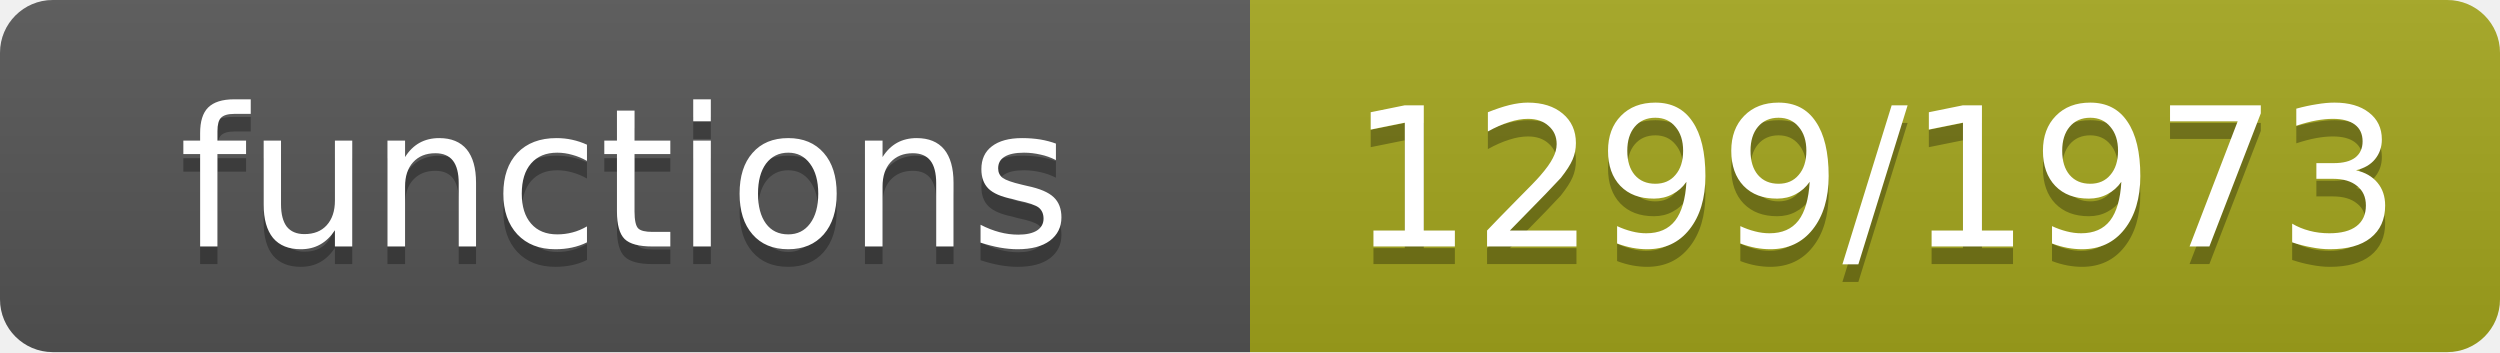
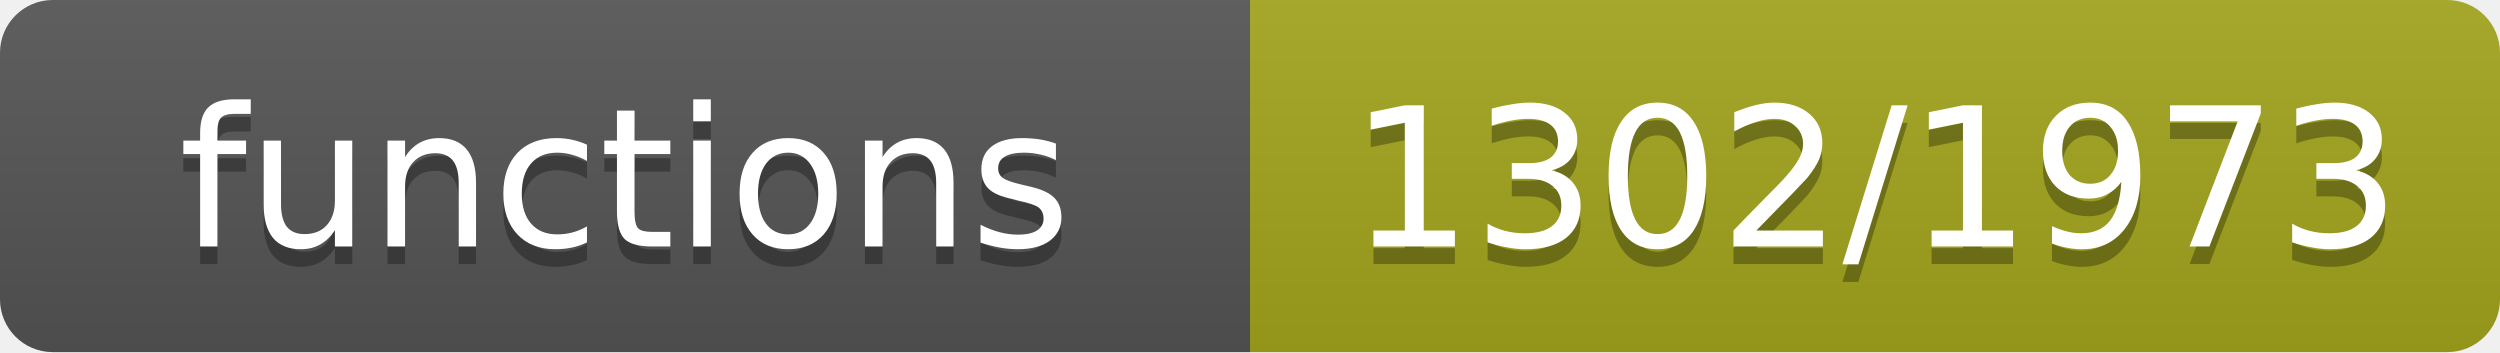
- <svg xmlns="http://www.w3.org/2000/svg" width="142" height="20" role="img" aria-label="functions: 1299/1973">
+ <svg xmlns="http://www.w3.org/2000/svg" width="142" height="20" role="img" aria-label="functions: 1302/1973">
  <linearGradient id="s" x2="0" y2="100%">
    <stop offset="0" stop-color="#bbb" stop-opacity=".1" />
    <stop offset="1" stop-opacity=".1" />
  </linearGradient>
  <clipPath id="r">
    <rect width="142" height="20" rx="3" fill="#fff" />
  </clipPath>
  <g clip-path="url(#r)">
    <rect width="71" height="20" fill="#555" />
    <rect x="71" width="71" height="20" fill="#a4a61d" />
    <rect width="142" height="20" fill="url(#s)" />
  </g>
  <g fill="#fff" text-anchor="middle" font-family="Verdana,Geneva,DejaVu Sans,sans-serif" font-size="11">
    <text x="35.5" y="15" fill="#010101" fill-opacity=".3">functions</text>
    <text x="35.5" y="14">functions</text>
-     <text x="106.5" y="15" fill="#010101" fill-opacity=".3">1299/1973</text>
-     <text x="106.5" y="14">1299/1973</text>
+     <text x="106.5" y="15" fill="#010101" fill-opacity=".3">1302/1973</text>
+     <text x="106.5" y="14">1302/1973</text>
  </g>
</svg>
